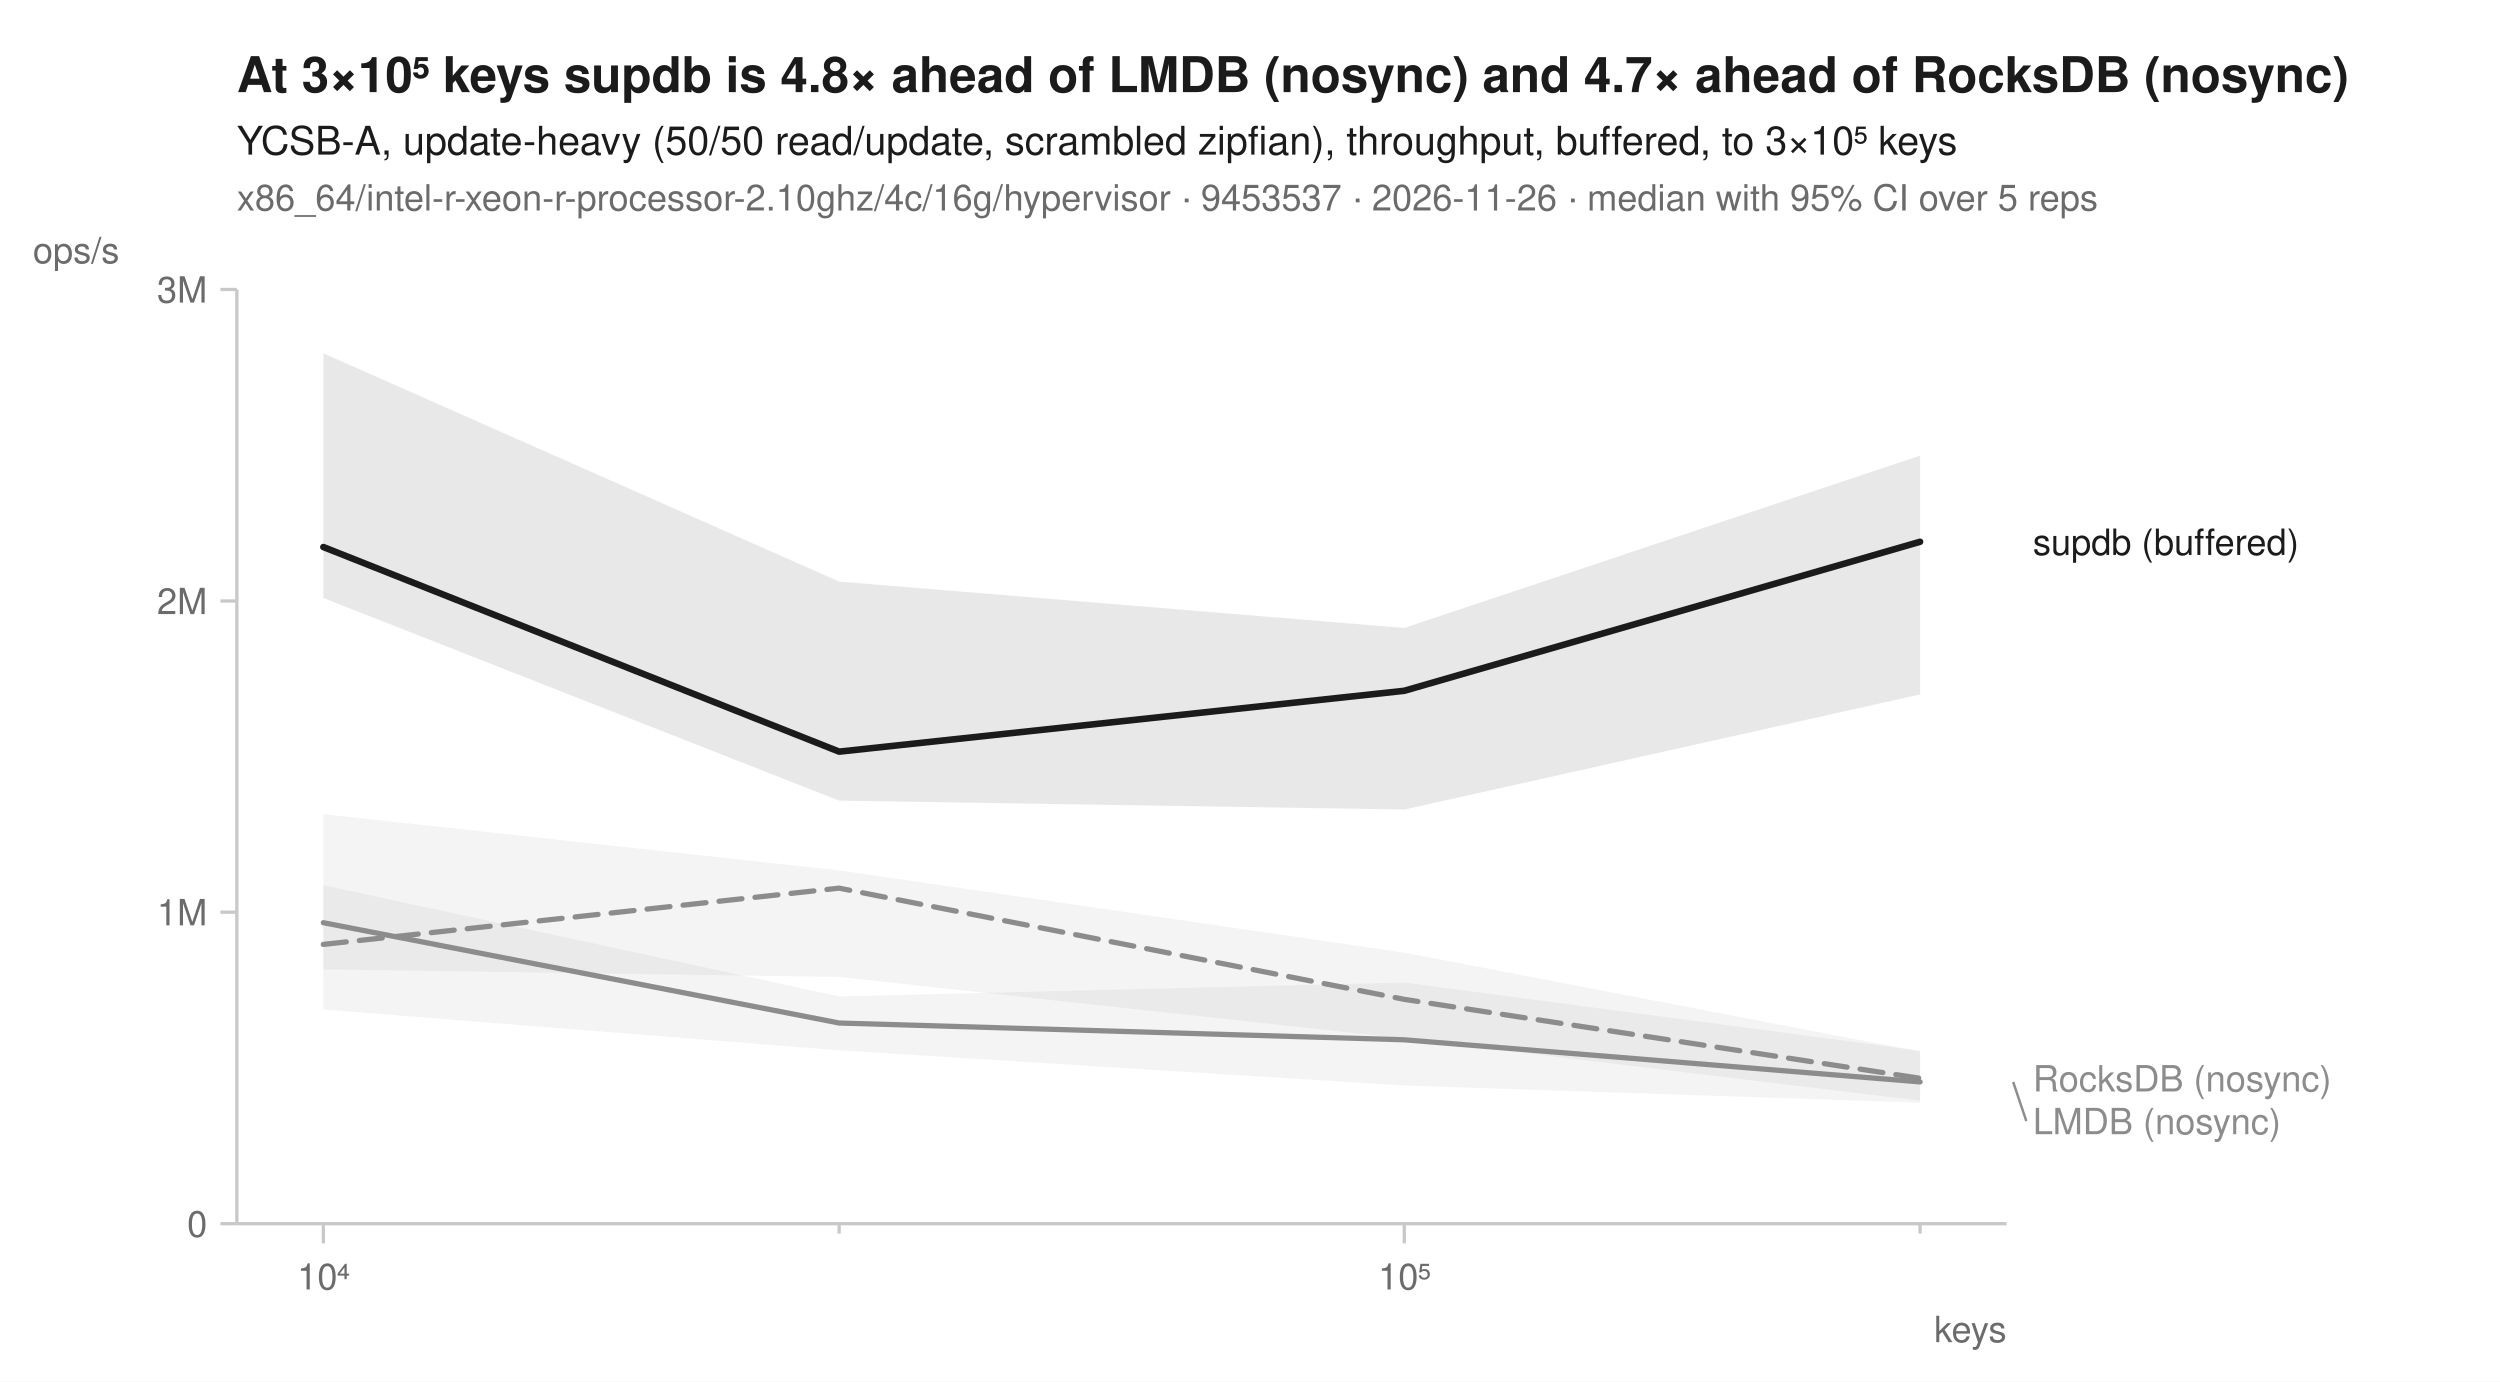
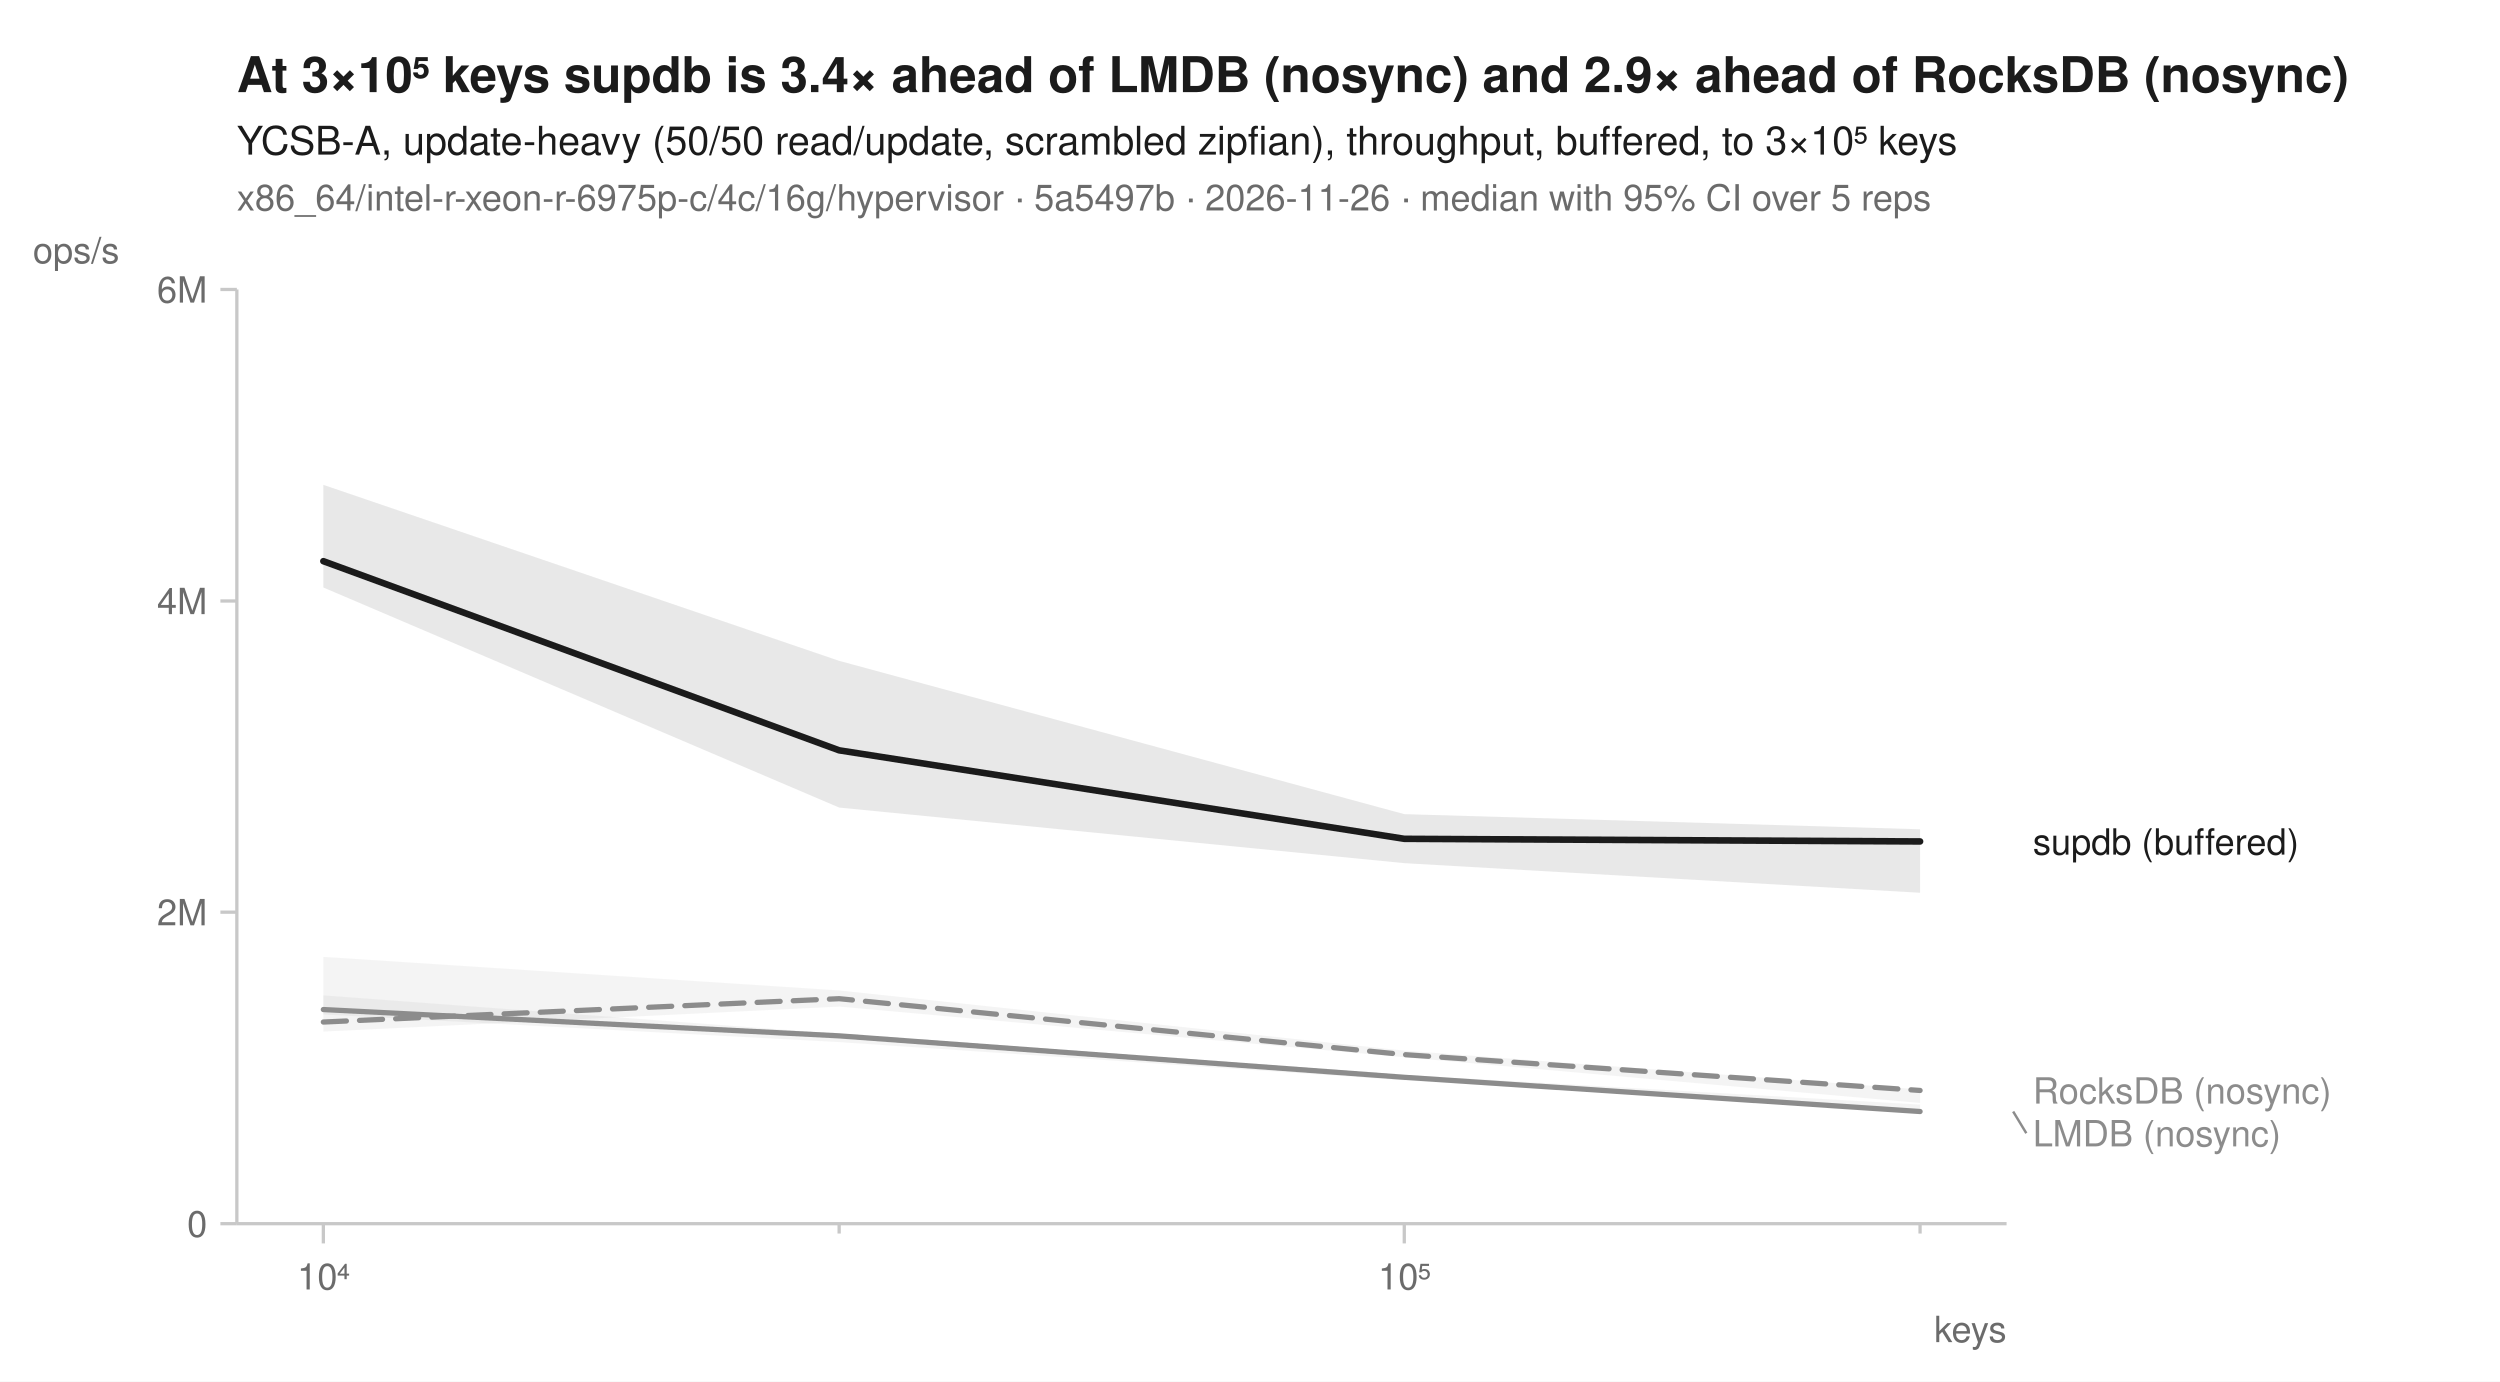
<svg xmlns="http://www.w3.org/2000/svg" width="760" height="420" viewBox="0 0 760 420" font-family="-apple-system, BlinkMacSystemFont, 'Segoe UI', Helvetica, Arial, sans-serif" fill="#1b1b1b">
  <rect width="760" height="420" fill="white" />
-   <text x="72" y="28" font-size="15" font-weight="600">At 3×10⁵ keys supdb is 4.8× ahead of LMDB (nosync) and 4.7× ahead of RocksDB (nosync)</text>
+   <text x="72" y="28" font-size="15" font-weight="600">At 3×10⁵ keys supdb is 3.4× ahead of LMDB (nosync) and 2.9× ahead of RocksDB (nosync)</text>
  <text x="72" y="47" font-size="12">YCSB-A, update-heavy (50/50 read/update, scrambled zipfian), throughput, buffered, to 3×10⁵ keys</text>
-   <text x="72" y="64" font-size="11" fill="#6b6b6b">x86_64/intel-r-xeon-r-processor-2.10ghz/4c/16g/hypervisor · 9453537 · 2026-11-26 · median with 95% CI over 5 reps</text>
+   <text x="72" y="64" font-size="11" fill="#6b6b6b">x86_64/intel-r-xeon-r-6975p-c/4c/16g/hypervisor · 5a5497b · 2026-11-26 · median with 95% CI over 5 reps</text>
  <line x1="72" y1="372" x2="610" y2="372" stroke="#c8c8c8" stroke-width="1" />
  <line x1="72" y1="88" x2="72" y2="372" stroke="#c8c8c8" stroke-width="1" />
  <line x1="98.3" y1="372" x2="98.3" y2="378" stroke="#c8c8c8" stroke-width="1" />
  <text x="98.3" y="392" font-size="11" text-anchor="middle" fill="#6b6b6b">10⁴</text>
  <line x1="255.1" y1="372" x2="255.1" y2="375" stroke="#c8c8c8" stroke-width="1" />
  <line x1="426.9" y1="372" x2="426.9" y2="378" stroke="#c8c8c8" stroke-width="1" />
  <text x="426.9" y="392" font-size="11" text-anchor="middle" fill="#6b6b6b">10⁵</text>
  <line x1="583.7" y1="372" x2="583.7" y2="375" stroke="#c8c8c8" stroke-width="1" />
  <text x="610" y="408" font-size="11" text-anchor="end" fill="#6b6b6b">keys</text>
  <line x1="67" y1="372.0" x2="72" y2="372.0" stroke="#c8c8c8" stroke-width="1" />
  <text x="63" y="376.0" font-size="11" text-anchor="end" fill="#6b6b6b">0</text>
  <line x1="67" y1="277.3" x2="72" y2="277.3" stroke="#c8c8c8" stroke-width="1" />
-   <text x="63" y="281.3" font-size="11" text-anchor="end" fill="#6b6b6b">1M</text>
+   <text x="63" y="281.3" font-size="11" text-anchor="end" fill="#6b6b6b">2M</text>
  <line x1="67" y1="182.7" x2="72" y2="182.7" stroke="#c8c8c8" stroke-width="1" />
-   <text x="63" y="186.7" font-size="11" text-anchor="end" fill="#6b6b6b">2M</text>
+   <text x="63" y="186.7" font-size="11" text-anchor="end" fill="#6b6b6b">4M</text>
  <line x1="67" y1="88.0" x2="72" y2="88.0" stroke="#c8c8c8" stroke-width="1" />
-   <text x="63" y="92.0" font-size="11" text-anchor="end" fill="#6b6b6b">3M</text>
+   <text x="63" y="92.0" font-size="11" text-anchor="end" fill="#6b6b6b">6M</text>
  <text x="10" y="80" font-size="11" text-anchor="start" fill="#6b6b6b">ops/s</text>
-   <path d="M98.3,247.5 L255.1,264.6 L426.9,289.6 L583.7,319.7 L583.7,334.6 L426.9,315.7 L255.1,297.0 L98.3,294.7 Z" fill="#8c8c8c" fill-opacity="0.10" />
-   <path d="M98.3,269.1 L255.1,302.9 L426.9,298.7 L583.7,319.4 L583.7,335.2 L426.9,330.0 L255.1,319.3 L98.3,306.9 Z" fill="#8c8c8c" fill-opacity="0.10" />
-   <path d="M98.3,107.4 L255.1,176.8 L426.9,190.9 L583.7,138.5 L583.7,211.1 L426.9,246.1 L255.1,243.4 L98.3,181.8 Z" fill="#1b1b1b" fill-opacity="0.10" />
-   <path d="M98.3,287.1 L255.1,270.0 L426.9,303.8 L583.7,327.8 " fill="none" stroke="#8c8c8c" stroke-width="1.6" stroke-linejoin="round" stroke-linecap="round" stroke-dasharray="7,4" />
-   <path d="M98.3,280.5 L255.1,311.0 L426.9,316.1 L583.7,328.9 " fill="none" stroke="#8c8c8c" stroke-width="1.6" stroke-linejoin="round" stroke-linecap="round" />
-   <path d="M98.3,166.3 L255.1,228.5 L426.9,210.0 L583.7,164.7 " fill="none" stroke="#1b1b1b" stroke-width="2" stroke-linejoin="round" stroke-linecap="round" />
-   <text x="618.0" y="168.7" font-size="11" fill="#1b1b1b">supdb (buffered)</text>
-   <text x="618.0" y="331.8" font-size="11" fill="#8c8c8c">RocksDB (nosync)</text>
-   <line x1="612.0" y1="328.9" x2="616.0" y2="340.8" stroke="#8c8c8c" stroke-width="0.75" />
-   <text x="618.0" y="344.8" font-size="11" fill="#8c8c8c">LMDB (nosync)</text>
+   <path d="M98.3,290.9 L255.1,301.1 L426.9,319.4 L583.7,331.2 L583.7,335.3 L426.9,321.4 L255.1,306.0 L98.3,313.6 Z" fill="#8c8c8c" fill-opacity="0.10" />
+   <path d="M98.3,302.6 L255.1,314.3 L426.9,326.8 L583.7,335.8 L583.7,338.0 L426.9,328.4 L255.1,316.8 L98.3,308.4 Z" fill="#8c8c8c" fill-opacity="0.10" />
+   <path d="M98.3,147.4 L255.1,200.9 L426.9,247.5 L583.7,252.1 L583.7,271.4 L426.9,262.4 L255.1,245.5 L98.3,178.6 Z" fill="#1b1b1b" fill-opacity="0.10" />
+   <path d="M98.3,310.7 L255.1,303.6 L426.9,320.6 L583.7,331.5 " fill="none" stroke="#8c8c8c" stroke-width="1.6" stroke-linejoin="round" stroke-linecap="round" stroke-dasharray="7,4" />
+   <path d="M98.3,306.9 L255.1,314.9 L426.9,327.5 L583.7,337.9 " fill="none" stroke="#8c8c8c" stroke-width="1.6" stroke-linejoin="round" stroke-linecap="round" />
+   <path d="M98.3,170.6 L255.1,228.1 L426.9,255.0 L583.7,255.8 " fill="none" stroke="#1b1b1b" stroke-width="2" stroke-linejoin="round" stroke-linecap="round" />
+   <text x="618.0" y="259.8" font-size="11" fill="#1b1b1b">supdb (buffered)</text>
+   <text x="618.0" y="335.5" font-size="11" fill="#8c8c8c">RocksDB (nosync)</text>
+   <line x1="612.0" y1="337.9" x2="616.0" y2="344.5" stroke="#8c8c8c" stroke-width="0.75" />
+   <text x="618.0" y="348.5" font-size="11" fill="#8c8c8c">LMDB (nosync)</text>
</svg>
